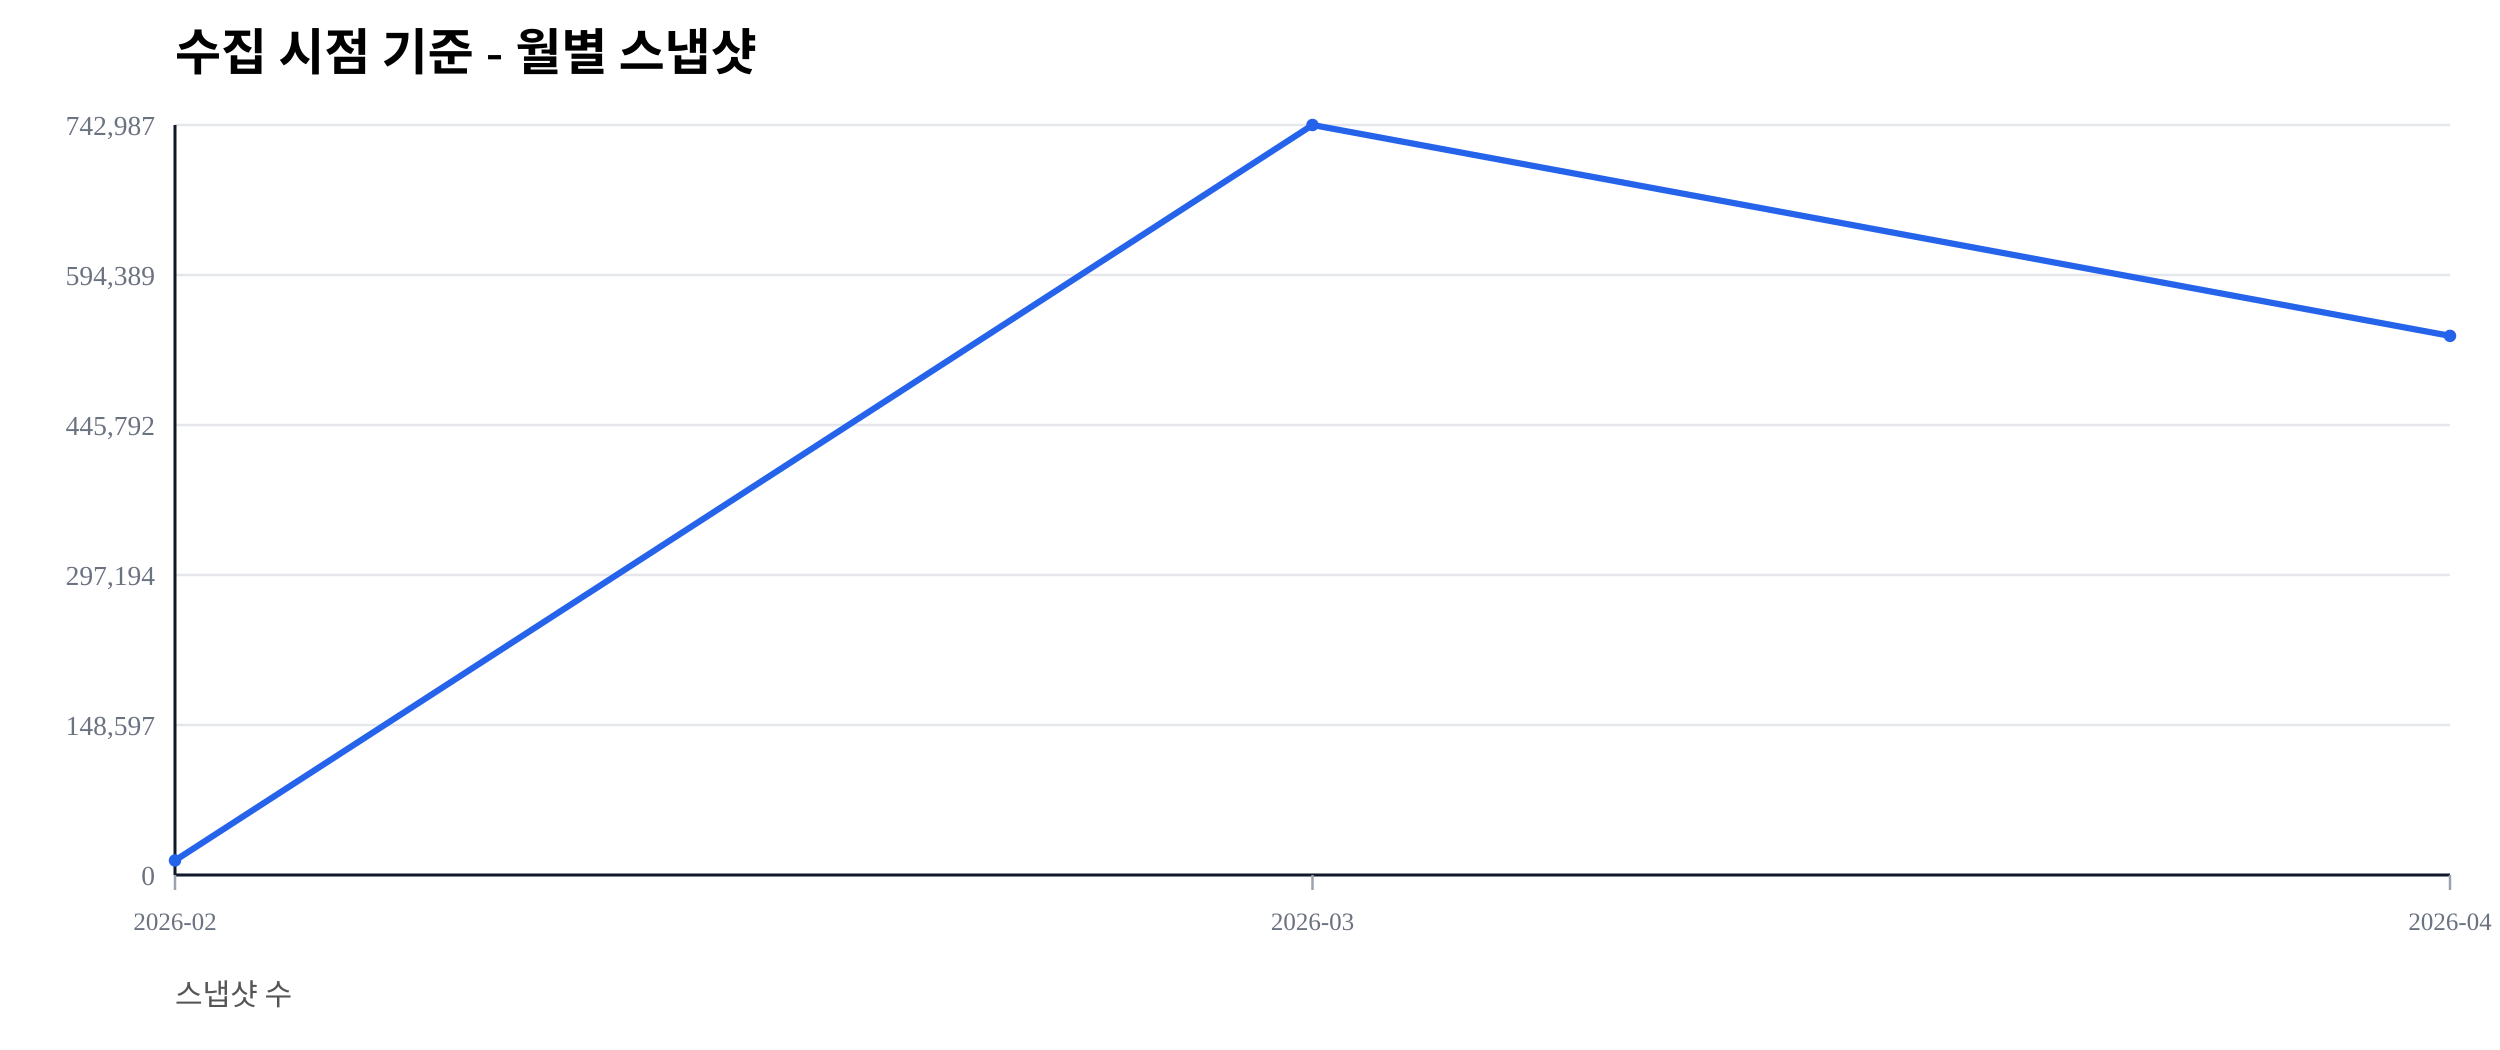
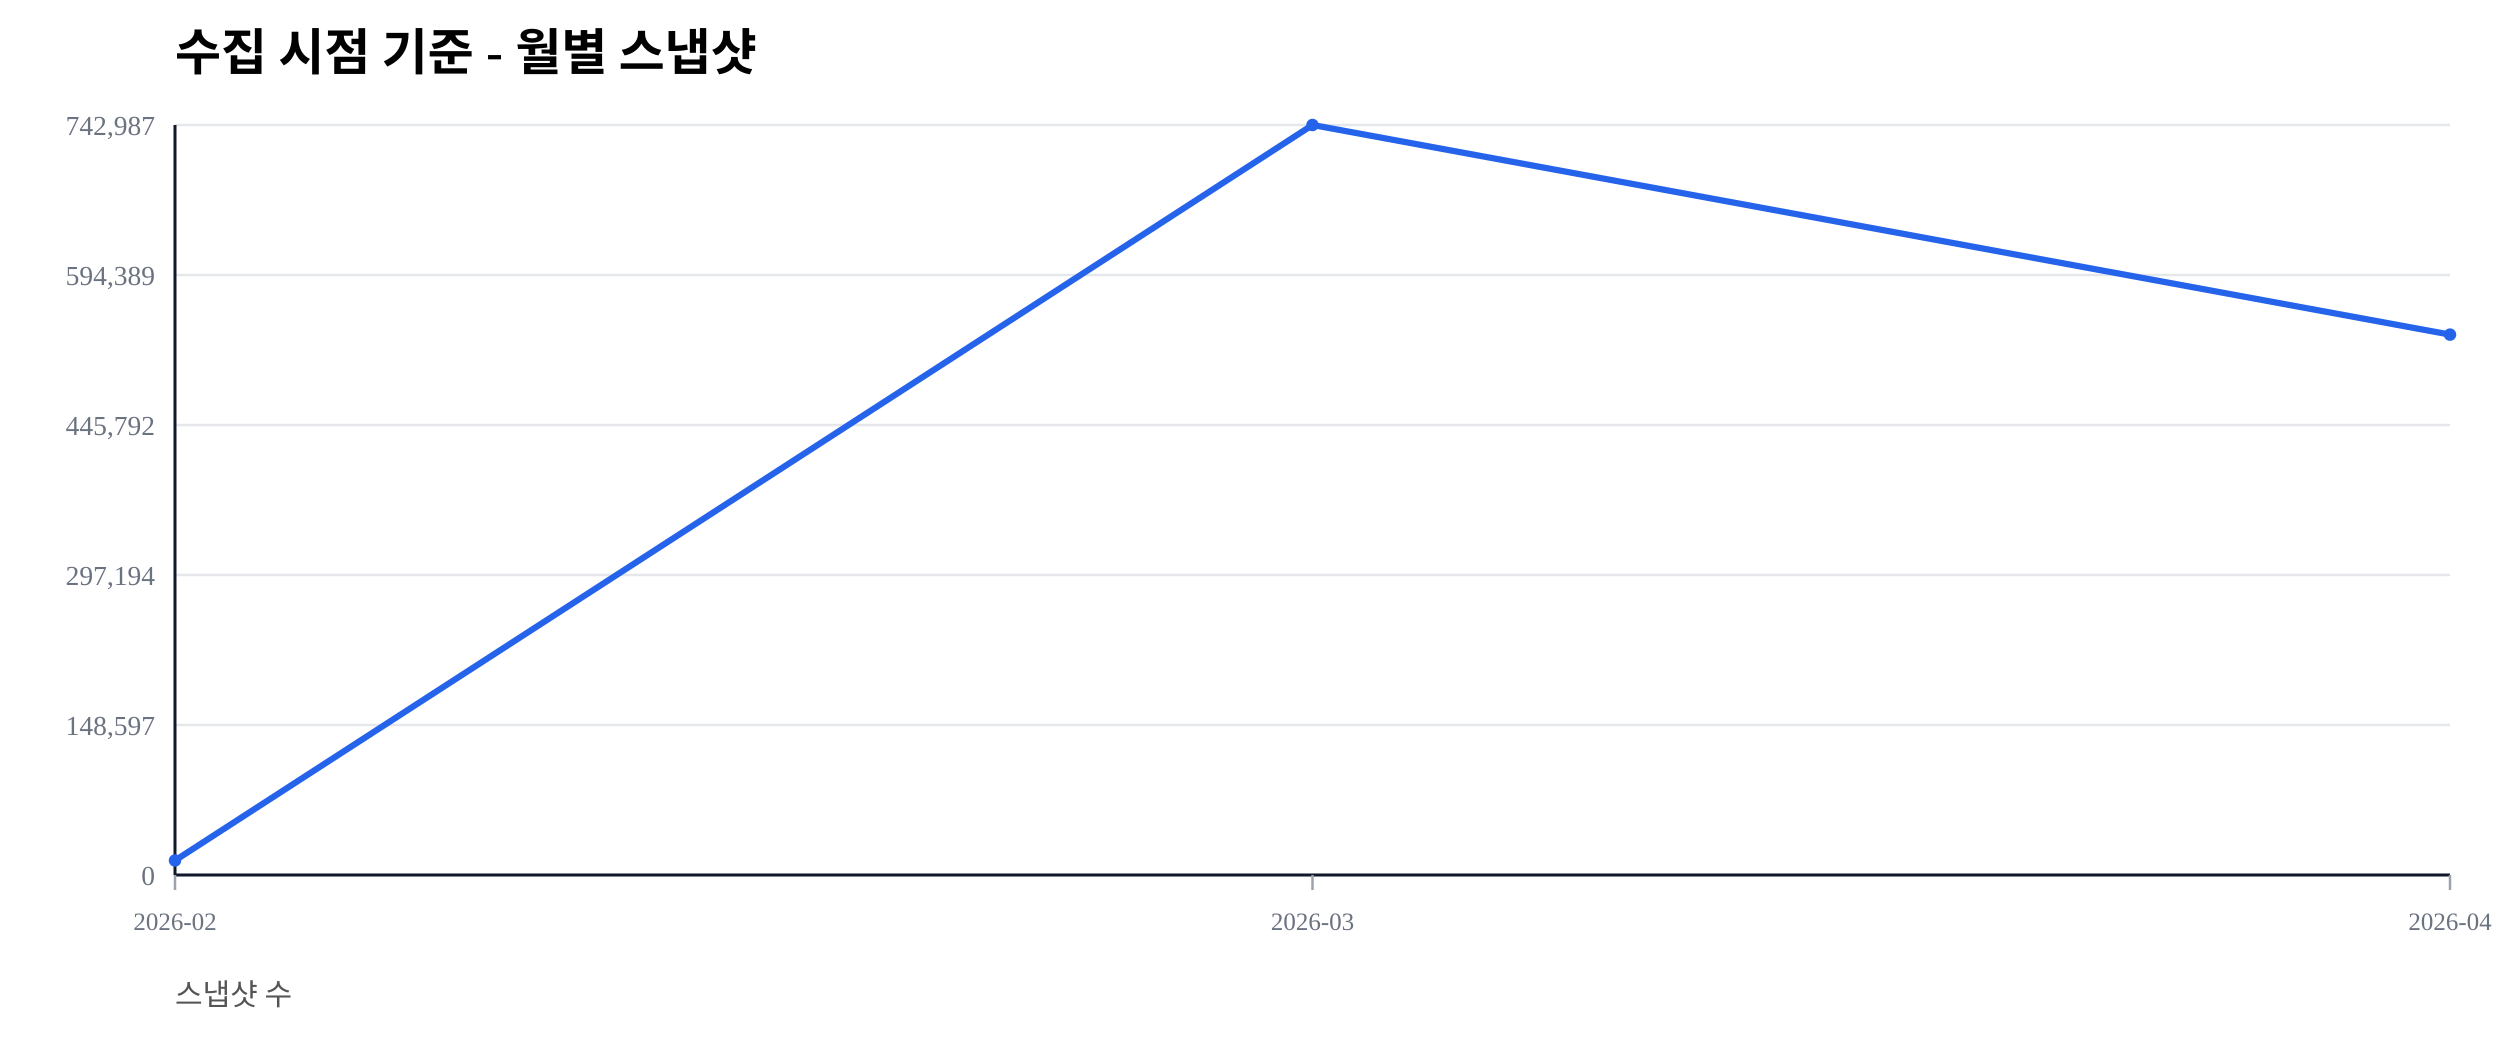
<svg xmlns="http://www.w3.org/2000/svg" width="1000" height="420" viewBox="0 0 1000 420">
  <rect width="100%" height="100%" fill="#ffffff" />
  <text x="70" y="28" font-size="20" font-weight="600">수집 시점 기준 - 월별 스냅샷</text>
  <text x="70" y="402" font-size="12" fill="#555">스냅샷 수</text>
  <line x1="70" y1="350.00" x2="980" y2="350.00" stroke="#e5e7eb" stroke-width="1" />
  <text x="62" y="354.00" font-size="11" fill="#6b7280" text-anchor="end">0</text>
  <line x1="70" y1="290.00" x2="980" y2="290.00" stroke="#e5e7eb" stroke-width="1" />
  <text x="62" y="294.00" font-size="11" fill="#6b7280" text-anchor="end">148,597</text>
  <line x1="70" y1="230.00" x2="980" y2="230.00" stroke="#e5e7eb" stroke-width="1" />
  <text x="62" y="234.00" font-size="11" fill="#6b7280" text-anchor="end">297,194</text>
  <line x1="70" y1="170.00" x2="980" y2="170.00" stroke="#e5e7eb" stroke-width="1" />
  <text x="62" y="174.00" font-size="11" fill="#6b7280" text-anchor="end">445,792</text>
  <line x1="70" y1="110.00" x2="980" y2="110.00" stroke="#e5e7eb" stroke-width="1" />
  <text x="62" y="114.00" font-size="11" fill="#6b7280" text-anchor="end">594,389</text>
  <line x1="70" y1="50.00" x2="980" y2="50.00" stroke="#e5e7eb" stroke-width="1" />
  <text x="62" y="54.00" font-size="11" fill="#6b7280" text-anchor="end">742,987</text>
  <line x1="70" y1="350" x2="980" y2="350" stroke="#111827" stroke-width="1.2" />
  <line x1="70" y1="50" x2="70" y2="350" stroke="#111827" stroke-width="1.2" />
  <line x1="70.00" y1="350" x2="70.00" y2="356" stroke="#9ca3af" stroke-width="1" />
  <text x="70.00" y="372" font-size="10" fill="#6b7280" text-anchor="middle">2026-02</text>
  <line x1="525.00" y1="350" x2="525.00" y2="356" stroke="#9ca3af" stroke-width="1" />
  <text x="525.00" y="372" font-size="10" fill="#6b7280" text-anchor="middle">2026-03</text>
  <line x1="980.00" y1="350" x2="980.00" y2="356" stroke="#9ca3af" stroke-width="1" />
  <text x="980.00" y="372" font-size="10" fill="#6b7280" text-anchor="middle">2026-04</text>
-   <polyline fill="none" stroke="#2563eb" stroke-width="2.5" points="70.00,344.19 525.00,50.00 980.00,134.35" />
+   <polyline fill="none" stroke="#2563eb" stroke-width="2.5" points="70.00,344.19 525.00,50.00 980.00,133.85" />
  <circle cx="70.00" cy="344.19" r="2.5" fill="#2563eb" />
  <circle cx="525.00" cy="50.00" r="2.5" fill="#2563eb" />
-   <circle cx="980.00" cy="134.35" r="2.5" fill="#2563eb" />
+   <circle cx="980.00" cy="133.85" r="2.5" fill="#2563eb" />
</svg>
